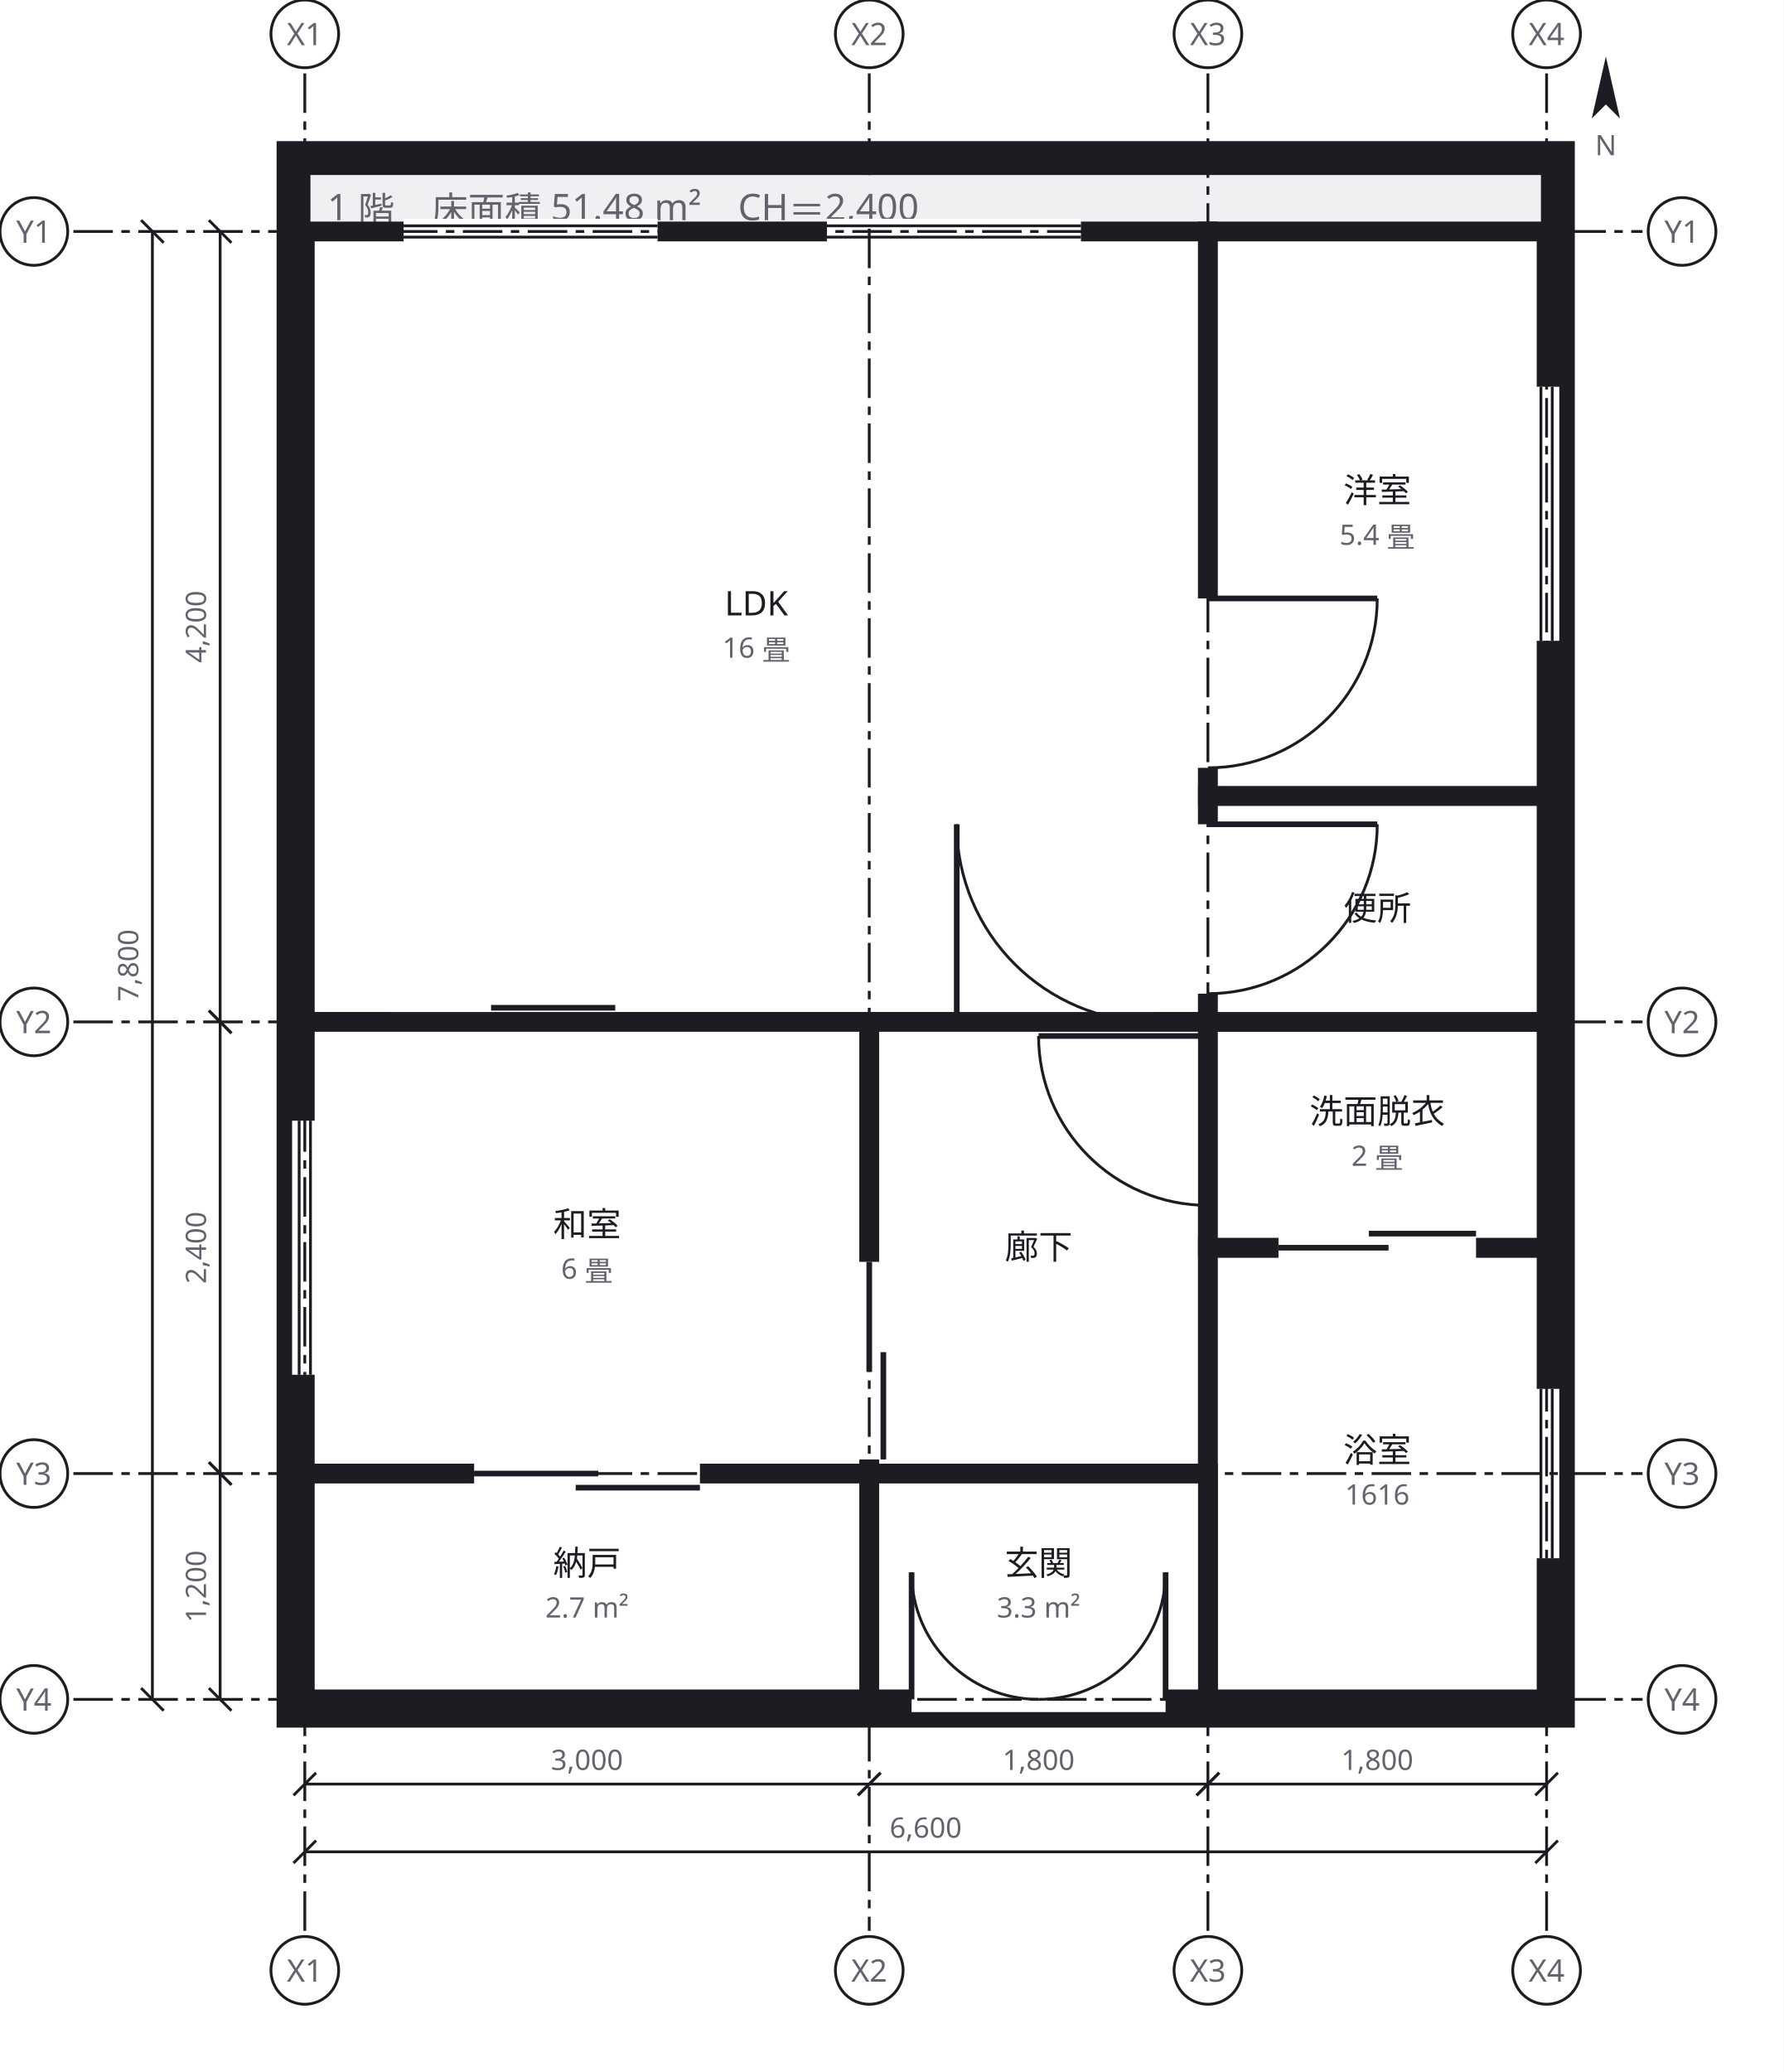
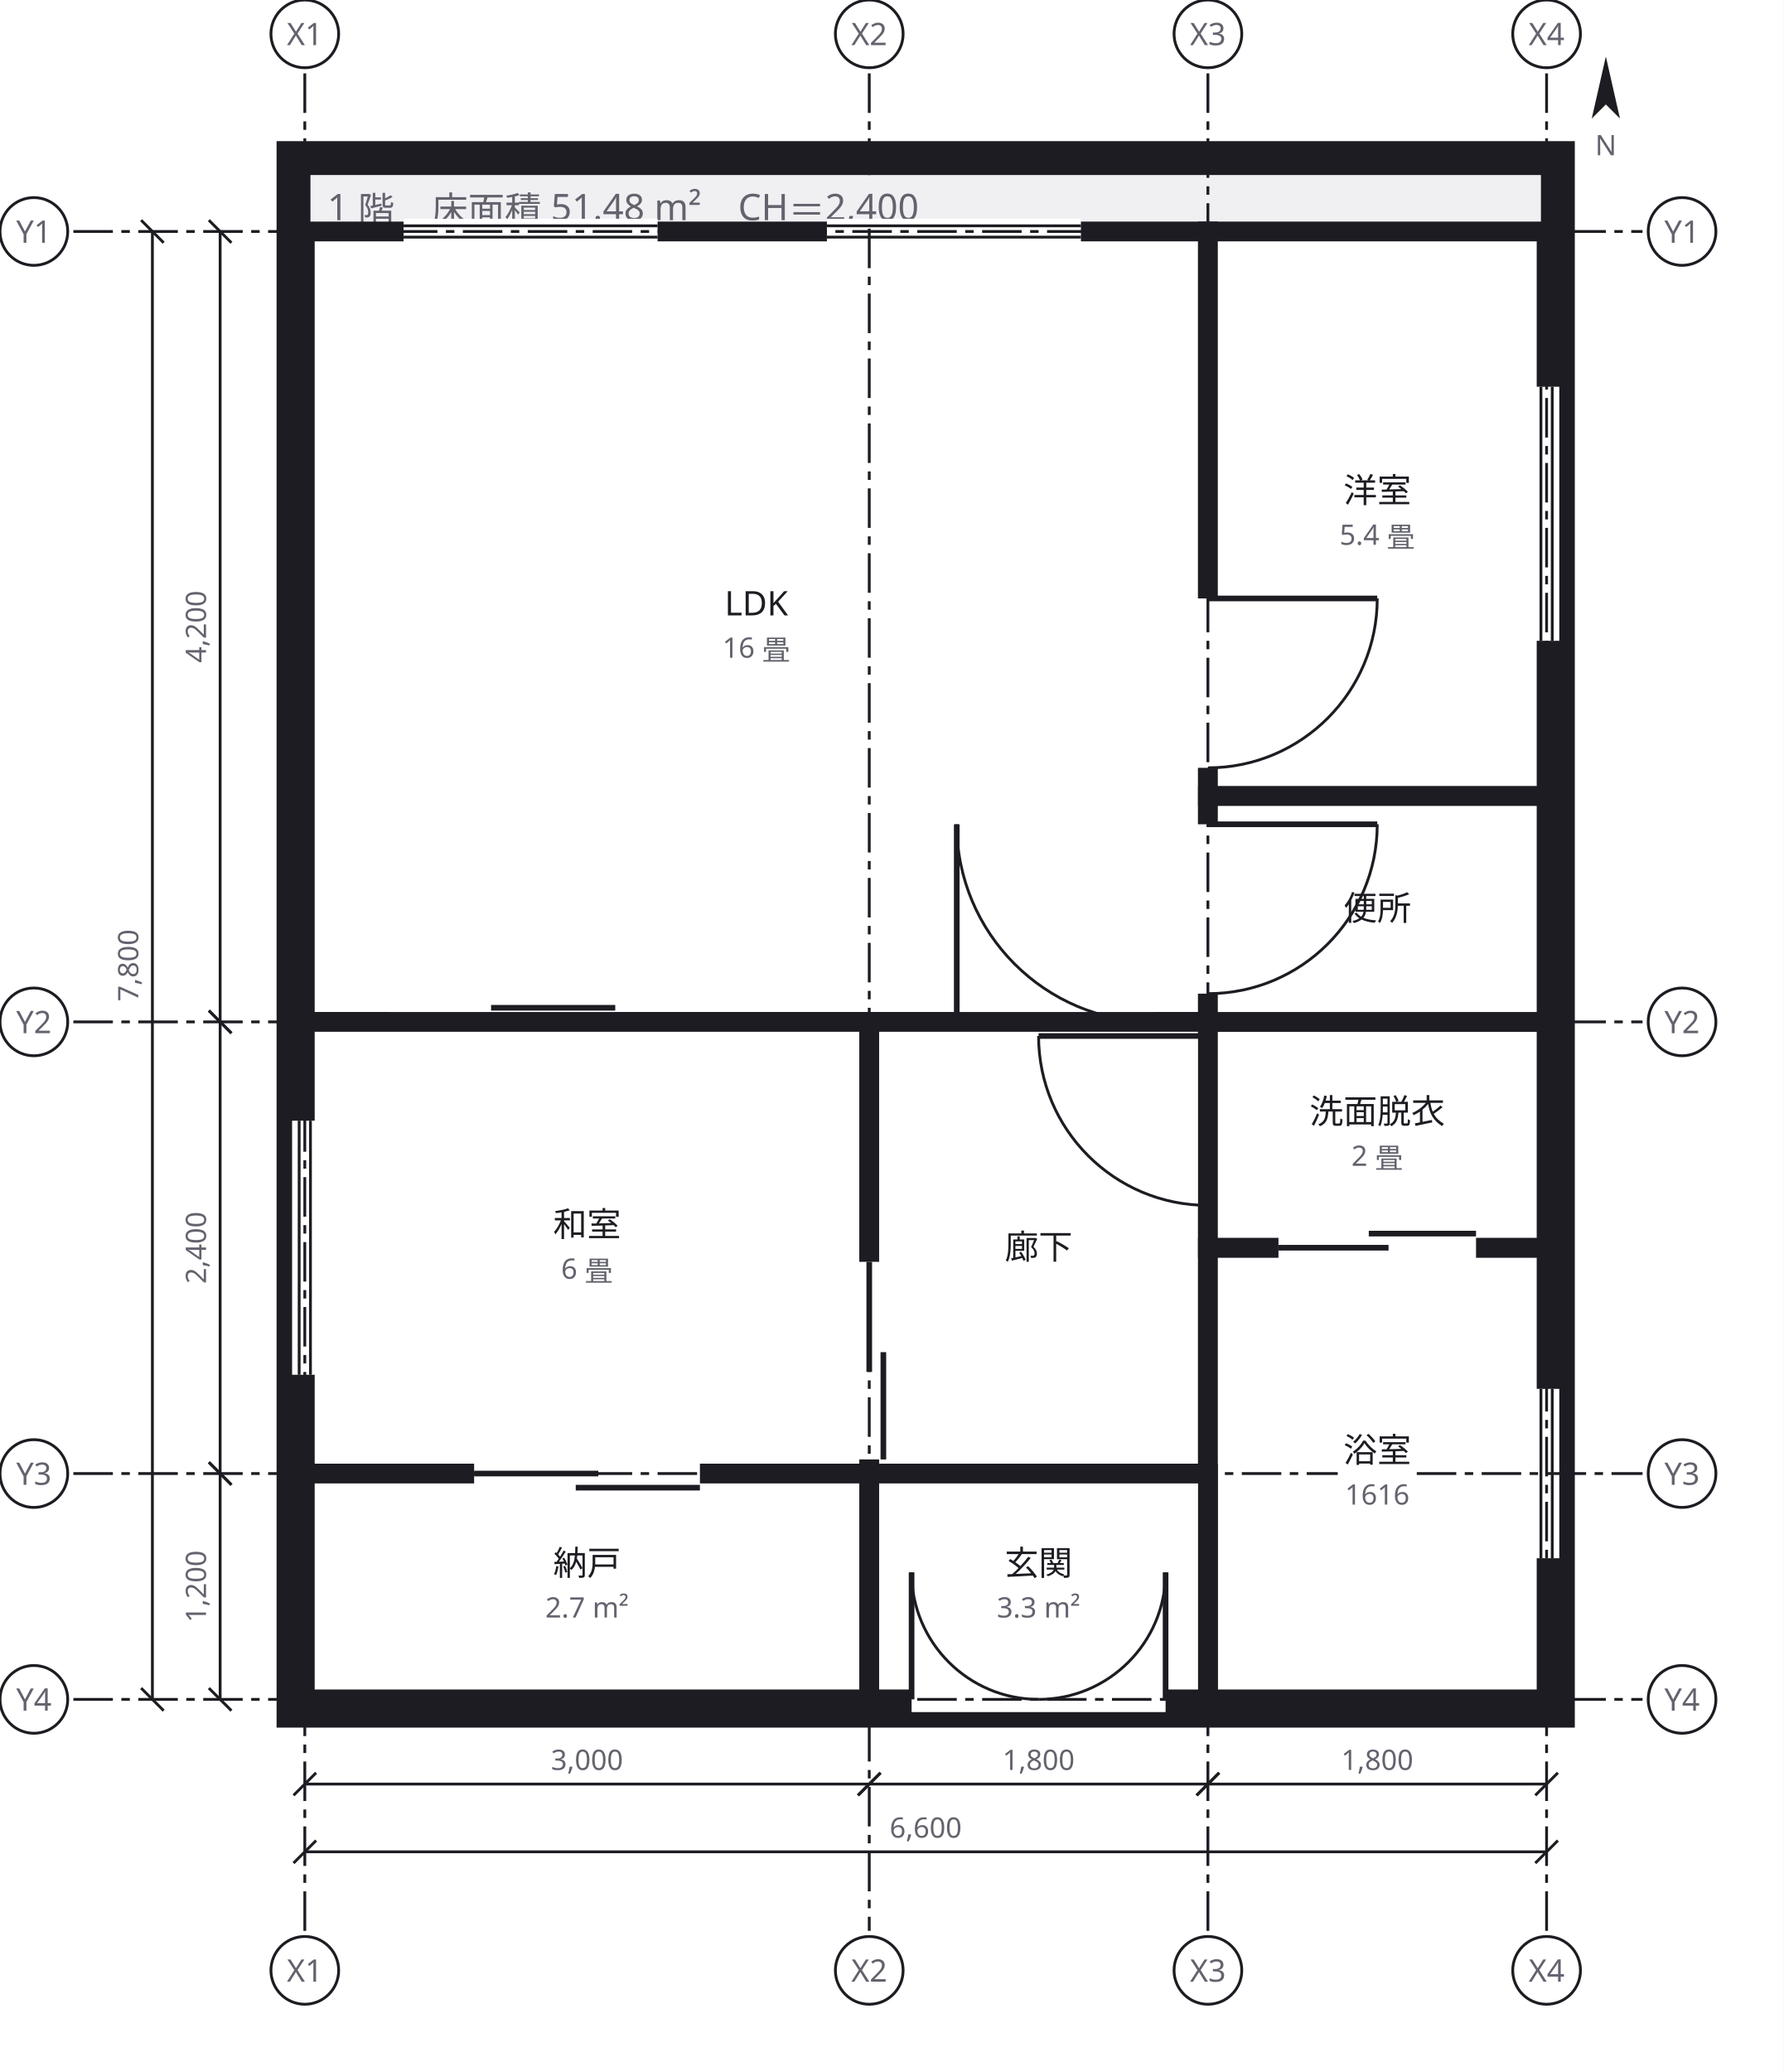
<svg xmlns="http://www.w3.org/2000/svg" width="632" height="734" viewBox="0 0 632 734">
  <defs>
    <marker id="arrow" viewBox="0 0 10 10" refX="9" refY="5" markerWidth="6" markerHeight="6" orient="auto">
      <path d="M 0 0 L 10 5 L 0 10 z" fill="#63636e" />
    </marker>
  </defs>
  <rect data-paper="1" x="0" y="0" width="632" height="734" fill="#ffffff" />
  <g data-group="f1">
    <rect x="104" y="56" width="448" height="550" fill="#f0f0f3" stroke="#1c1c22" stroke-width="12" />
    <text x="116" y="78" font-family="sans-serif" font-size="13" fill="#63636e">1 階　床面積 51.48 m²　CH＝2,400</text>
  </g>
  <g data-node="ldk" data-pinned="false" data-shape="rect">
    <rect x="108" y="82" width="320" height="280" fill="#ffffff" stroke="#1c1c22" stroke-width="7" />
    <line x1="143" y1="82" x2="233" y2="82" stroke="#ffffff" stroke-width="9" />
    <line x1="143" y1="80" x2="233" y2="80" stroke="#1c1c22" stroke-width="1" />
    <line x1="143" y1="84" x2="233" y2="84" stroke="#1c1c22" stroke-width="1" />
    <line x1="293" y1="82" x2="383" y2="82" stroke="#ffffff" stroke-width="9" />
    <line x1="293" y1="80" x2="383" y2="80" stroke="#1c1c22" stroke-width="1" />
    <line x1="293" y1="84" x2="383" y2="84" stroke="#1c1c22" stroke-width="1" />
    <line x1="138" y1="362" x2="218" y2="362" stroke="#ffffff" stroke-width="9" />
    <line x1="138" y1="362" x2="182" y2="362" stroke="#1c1c22" stroke-width="2" />
    <line x1="174" y1="357" x2="218" y2="357" stroke="#1c1c22" stroke-width="2" />
    <line x1="339" y1="362" x2="409" y2="362" stroke="#ffffff" stroke-width="9" />
    <line x1="339" y1="362" x2="339" y2="292" stroke="#1c1c22" stroke-width="2" />
    <path d="M 339 292 A 70 70 0 0 0 409 362" fill="none" stroke="#1c1c22" stroke-width="1" />
  </g>
  <g data-node="washitsu" data-pinned="false" data-shape="rect">
    <rect x="108" y="362" width="200" height="160" fill="#ffffff" stroke="#1c1c22" stroke-width="7" />
    <line x1="108" y1="397" x2="108" y2="487" stroke="#ffffff" stroke-width="9" />
    <line x1="106" y1="397" x2="106" y2="487" stroke="#1c1c22" stroke-width="1" />
    <line x1="110" y1="397" x2="110" y2="487" stroke="#1c1c22" stroke-width="1" />
  </g>
  <g data-node="yoshitsu" data-pinned="false" data-shape="rect">
    <rect x="428" y="82" width="120" height="200" fill="#ffffff" stroke="#1c1c22" stroke-width="7" />
    <line x1="548" y1="137" x2="548" y2="227" stroke="#ffffff" stroke-width="9" />
    <line x1="550" y1="137" x2="550" y2="227" stroke="#1c1c22" stroke-width="1" />
    <line x1="546" y1="137" x2="546" y2="227" stroke="#1c1c22" stroke-width="1" />
    <line x1="428" y1="212" x2="428" y2="272" stroke="#ffffff" stroke-width="9" />
    <line x1="428" y1="212" x2="488" y2="212" stroke="#1c1c22" stroke-width="2" />
    <path d="M 488 212 A 60 60 0 0 1 428 272" fill="none" stroke="#1c1c22" stroke-width="1" />
  </g>
  <g data-node="hall" data-pinned="false" data-shape="rect">
    <rect x="308" y="362" width="120" height="160" fill="#ffffff" stroke="#1c1c22" stroke-width="7" />
    <line x1="308" y1="447" x2="308" y2="517" stroke="#ffffff" stroke-width="9" />
    <line x1="308" y1="447" x2="308" y2="486" stroke="#1c1c22" stroke-width="2" />
    <line x1="313" y1="479" x2="313" y2="517" stroke="#1c1c22" stroke-width="2" />
    <line x1="428" y1="367" x2="428" y2="427" stroke="#ffffff" stroke-width="9" />
    <line x1="428" y1="367" x2="368" y2="367" stroke="#1c1c22" stroke-width="2" />
    <path d="M 368 367 A 60 60 0 0 0 428 427" fill="none" stroke="#1c1c22" stroke-width="1" />
    <line x1="328" y1="522" x2="408" y2="522" stroke="#ffffff" stroke-width="9" />
  </g>
  <g data-node="ub" data-pinned="false" data-shape="rect">
    <rect x="428" y="442" width="120" height="160" fill="#ffffff" stroke="#1c1c22" stroke-width="7" />
    <line x1="548" y1="492" x2="548" y2="552" stroke="#ffffff" stroke-width="9" />
    <line x1="550" y1="492" x2="550" y2="552" stroke="#1c1c22" stroke-width="1" />
    <line x1="546" y1="492" x2="546" y2="552" stroke="#1c1c22" stroke-width="1" />
  </g>
  <g data-node="shunou" data-pinned="false" data-shape="rect">
    <rect x="108" y="522" width="200" height="80" fill="#ffffff" stroke="#1c1c22" stroke-width="7" />
    <line x1="168" y1="522" x2="248" y2="522" stroke="#ffffff" stroke-width="9" />
    <line x1="168" y1="522" x2="212" y2="522" stroke="#1c1c22" stroke-width="2" />
    <line x1="204" y1="527" x2="248" y2="527" stroke="#1c1c22" stroke-width="2" />
  </g>
  <g data-node="genkan" data-pinned="false" data-shape="rect">
    <rect x="308" y="522" width="120" height="80" fill="#ffffff" stroke="#1c1c22" stroke-width="7" />
    <line x1="323" y1="602" x2="413" y2="602" stroke="#ffffff" stroke-width="9" />
    <line x1="323" y1="602" x2="323" y2="557" stroke="#1c1c22" stroke-width="2" />
    <path d="M 323 557 A 45 45 0 0 0 368 602" fill="none" stroke="#1c1c22" stroke-width="1" />
    <line x1="413" y1="602" x2="413" y2="557" stroke="#1c1c22" stroke-width="2" />
    <path d="M 413 557 A 45 45 0 0 1 368 602" fill="none" stroke="#1c1c22" stroke-width="1" />
  </g>
  <g data-node="senmen" data-pinned="false" data-shape="rect">
    <rect x="428" y="362" width="120" height="80" fill="#ffffff" stroke="#1c1c22" stroke-width="7" />
    <line x1="453" y1="442" x2="523" y2="442" stroke="#ffffff" stroke-width="9" />
    <line x1="453" y1="442" x2="492" y2="442" stroke="#1c1c22" stroke-width="2" />
    <line x1="485" y1="437" x2="523" y2="437" stroke="#1c1c22" stroke-width="2" />
  </g>
  <g data-node="wc" data-pinned="false" data-shape="rect">
    <rect x="428" y="282" width="120" height="80" fill="#ffffff" stroke="#1c1c22" stroke-width="7" />
    <line x1="428" y1="292" x2="428" y2="352" stroke="#ffffff" stroke-width="9" />
    <line x1="428" y1="292" x2="488" y2="292" stroke="#1c1c22" stroke-width="2" />
    <path d="M 488 292 A 60 60 0 0 1 428 352" fill="none" stroke="#1c1c22" stroke-width="1" />
  </g>
  <g data-name="ldk">
    <text x="268" y="218" text-anchor="middle" font-family="sans-serif" font-size="12" fill="#1c1c22">LDK</text>
    <text x="268" y="233" text-anchor="middle" font-family="sans-serif" font-size="10" fill="#63636e">16 畳</text>
  </g>
  <g data-name="washitsu">
    <text x="208" y="438" text-anchor="middle" font-family="sans-serif" font-size="12" fill="#1c1c22">和室</text>
    <text x="208" y="453" text-anchor="middle" font-family="sans-serif" font-size="10" fill="#63636e">6 畳</text>
  </g>
  <g data-name="yoshitsu">
    <text x="488" y="178" text-anchor="middle" font-family="sans-serif" font-size="12" fill="#1c1c22">洋室</text>
    <text x="488" y="193" text-anchor="middle" font-family="sans-serif" font-size="10" fill="#63636e">5.4 畳</text>
  </g>
  <g data-name="hall">
    <text x="368" y="446" text-anchor="middle" font-family="sans-serif" font-size="12" fill="#1c1c22">廊下</text>
  </g>
  <g data-name="ub">
    <text x="488" y="518" text-anchor="middle" font-family="sans-serif" font-size="12" fill="#1c1c22">浴室</text>
    <text x="488" y="533" text-anchor="middle" font-family="sans-serif" font-size="10" fill="#63636e">1616</text>
  </g>
  <g data-name="shunou">
    <text x="208" y="558" text-anchor="middle" font-family="sans-serif" font-size="12" fill="#1c1c22">納戸</text>
    <text x="208" y="573" text-anchor="middle" font-family="sans-serif" font-size="10" fill="#63636e">2.7 m²</text>
  </g>
  <g data-name="genkan">
    <text x="368" y="558" text-anchor="middle" font-family="sans-serif" font-size="12" fill="#1c1c22">玄関</text>
    <text x="368" y="573" text-anchor="middle" font-family="sans-serif" font-size="10" fill="#63636e">3.3 m²</text>
  </g>
  <g data-name="senmen">
    <text x="488" y="398" text-anchor="middle" font-family="sans-serif" font-size="12" fill="#1c1c22">洗面脱衣</text>
    <text x="488" y="413" text-anchor="middle" font-family="sans-serif" font-size="10" fill="#63636e">2 畳</text>
  </g>
  <g data-name="wc">
    <text x="488" y="326" text-anchor="middle" font-family="sans-serif" font-size="12" fill="#1c1c22">便所</text>
  </g>
  <g data-grid="true">
    <line x1="108" y1="26" x2="108" y2="684" stroke="#1c1c22" stroke-width="1" stroke-dasharray="14 3 3 3" />
    <circle cx="108" cy="12" r="12" fill="#ffffff" stroke="#1c1c22" />
    <text x="108" y="16" text-anchor="middle" font-family="sans-serif" font-size="11" fill="#63636e">X1</text>
    <circle cx="108" cy="698" r="12" fill="#ffffff" stroke="#1c1c22" />
    <text x="108" y="702" text-anchor="middle" font-family="sans-serif" font-size="11" fill="#63636e">X1</text>
    <line x1="308" y1="26" x2="308" y2="62" stroke="#1c1c22" stroke-width="1" stroke-dasharray="14 3 3 3" />
    <line x1="308" y1="81" x2="308" y2="684" stroke="#1c1c22" stroke-width="1" stroke-dasharray="14 3 3 3" />
    <circle cx="308" cy="12" r="12" fill="#ffffff" stroke="#1c1c22" />
    <text x="308" y="16" text-anchor="middle" font-family="sans-serif" font-size="11" fill="#63636e">X2</text>
    <circle cx="308" cy="698" r="12" fill="#ffffff" stroke="#1c1c22" />
    <text x="308" y="702" text-anchor="middle" font-family="sans-serif" font-size="11" fill="#63636e">X2</text>
    <line x1="428" y1="26" x2="428" y2="684" stroke="#1c1c22" stroke-width="1" stroke-dasharray="14 3 3 3" />
    <circle cx="428" cy="12" r="12" fill="#ffffff" stroke="#1c1c22" />
    <text x="428" y="16" text-anchor="middle" font-family="sans-serif" font-size="11" fill="#63636e">X3</text>
    <circle cx="428" cy="698" r="12" fill="#ffffff" stroke="#1c1c22" />
    <text x="428" y="702" text-anchor="middle" font-family="sans-serif" font-size="11" fill="#63636e">X3</text>
    <line x1="548" y1="26" x2="548" y2="684" stroke="#1c1c22" stroke-width="1" stroke-dasharray="14 3 3 3" />
    <circle cx="548" cy="12" r="12" fill="#ffffff" stroke="#1c1c22" />
    <text x="548" y="16" text-anchor="middle" font-family="sans-serif" font-size="11" fill="#63636e">X4</text>
    <circle cx="548" cy="698" r="12" fill="#ffffff" stroke="#1c1c22" />
    <text x="548" y="702" text-anchor="middle" font-family="sans-serif" font-size="11" fill="#63636e">X4</text>
    <line x1="26" y1="82" x2="582" y2="82" stroke="#1c1c22" stroke-width="1" stroke-dasharray="14 3 3 3" />
    <circle cx="12" cy="82" r="12" fill="#ffffff" stroke="#1c1c22" />
    <text x="12" y="86" text-anchor="middle" font-family="sans-serif" font-size="11" fill="#63636e">Y1</text>
    <circle cx="596" cy="82" r="12" fill="#ffffff" stroke="#1c1c22" />
    <text x="596" y="86" text-anchor="middle" font-family="sans-serif" font-size="11" fill="#63636e">Y1</text>
    <line x1="26" y1="362" x2="582" y2="362" stroke="#1c1c22" stroke-width="1" stroke-dasharray="14 3 3 3" />
    <circle cx="12" cy="362" r="12" fill="#ffffff" stroke="#1c1c22" />
    <text x="12" y="366" text-anchor="middle" font-family="sans-serif" font-size="11" fill="#63636e">Y2</text>
    <circle cx="596" cy="362" r="12" fill="#ffffff" stroke="#1c1c22" />
    <text x="596" y="366" text-anchor="middle" font-family="sans-serif" font-size="11" fill="#63636e">Y2</text>
-     <line x1="26" y1="522" x2="582" y2="522" stroke="#1c1c22" stroke-width="1" stroke-dasharray="14 3 3 3" />
+     <line x1="26" y1="522" x2="474" y2="522" stroke="#1c1c22" stroke-width="1" stroke-dasharray="14 3 3 3" />
+     <line x1="502" y1="522" x2="582" y2="522" stroke="#1c1c22" stroke-width="1" stroke-dasharray="14 3 3 3" />
    <circle cx="12" cy="522" r="12" fill="#ffffff" stroke="#1c1c22" />
    <text x="12" y="526" text-anchor="middle" font-family="sans-serif" font-size="11" fill="#63636e">Y3</text>
    <circle cx="596" cy="522" r="12" fill="#ffffff" stroke="#1c1c22" />
    <text x="596" y="526" text-anchor="middle" font-family="sans-serif" font-size="11" fill="#63636e">Y3</text>
    <line x1="26" y1="602" x2="582" y2="602" stroke="#1c1c22" stroke-width="1" stroke-dasharray="14 3 3 3" />
    <circle cx="12" cy="602" r="12" fill="#ffffff" stroke="#1c1c22" />
    <text x="12" y="606" text-anchor="middle" font-family="sans-serif" font-size="11" fill="#63636e">Y4</text>
    <circle cx="596" cy="602" r="12" fill="#ffffff" stroke="#1c1c22" />
    <text x="596" y="606" text-anchor="middle" font-family="sans-serif" font-size="11" fill="#63636e">Y4</text>
  </g>
  <g data-dimensions="true">
    <line x1="108" y1="632" x2="308" y2="632" stroke="#1c1c22" stroke-width="1" />
    <line x1="104" y1="636" x2="112" y2="628" stroke="#1c1c22" stroke-width="1" />
    <line x1="304" y1="636" x2="312" y2="628" stroke="#1c1c22" stroke-width="1" />
    <rect x="190" y="617" width="36" height="13" fill="#ffffff" />
    <text x="208" y="627" text-anchor="middle" font-family="sans-serif" font-size="10" fill="#63636e">3,000</text>
    <line x1="308" y1="632" x2="428" y2="632" stroke="#1c1c22" stroke-width="1" />
    <line x1="304" y1="636" x2="312" y2="628" stroke="#1c1c22" stroke-width="1" />
    <line x1="424" y1="636" x2="432" y2="628" stroke="#1c1c22" stroke-width="1" />
    <rect x="350" y="617" width="36" height="13" fill="#ffffff" />
    <text x="368" y="627" text-anchor="middle" font-family="sans-serif" font-size="10" fill="#63636e">1,800</text>
    <line x1="428" y1="632" x2="548" y2="632" stroke="#1c1c22" stroke-width="1" />
    <line x1="424" y1="636" x2="432" y2="628" stroke="#1c1c22" stroke-width="1" />
    <line x1="544" y1="636" x2="552" y2="628" stroke="#1c1c22" stroke-width="1" />
    <rect x="470" y="617" width="36" height="13" fill="#ffffff" />
    <text x="488" y="627" text-anchor="middle" font-family="sans-serif" font-size="10" fill="#63636e">1,800</text>
    <line x1="108" y1="656" x2="548" y2="656" stroke="#1c1c22" stroke-width="1" />
    <line x1="104" y1="660" x2="112" y2="652" stroke="#1c1c22" stroke-width="1" />
    <line x1="544" y1="660" x2="552" y2="652" stroke="#1c1c22" stroke-width="1" />
    <rect x="310" y="641" width="36" height="13" fill="#ffffff" />
    <text x="328" y="651" text-anchor="middle" font-family="sans-serif" font-size="10" fill="#63636e">6,600</text>
    <line x1="78" y1="82" x2="78" y2="362" stroke="#1c1c22" stroke-width="1" />
    <line x1="74" y1="78" x2="82" y2="86" stroke="#1c1c22" stroke-width="1" />
    <line x1="74" y1="358" x2="82" y2="366" stroke="#1c1c22" stroke-width="1" />
    <rect x="62" y="204" width="13" height="36" fill="#ffffff" />
    <text x="73" y="222" text-anchor="middle" font-family="sans-serif" font-size="10" fill="#63636e" transform="rotate(-90 73 222)">4,200</text>
    <line x1="78" y1="362" x2="78" y2="522" stroke="#1c1c22" stroke-width="1" />
    <line x1="74" y1="358" x2="82" y2="366" stroke="#1c1c22" stroke-width="1" />
    <line x1="74" y1="518" x2="82" y2="526" stroke="#1c1c22" stroke-width="1" />
    <rect x="62" y="424" width="13" height="36" fill="#ffffff" />
    <text x="73" y="442" text-anchor="middle" font-family="sans-serif" font-size="10" fill="#63636e" transform="rotate(-90 73 442)">2,400</text>
    <line x1="78" y1="522" x2="78" y2="602" stroke="#1c1c22" stroke-width="1" />
    <line x1="74" y1="518" x2="82" y2="526" stroke="#1c1c22" stroke-width="1" />
    <line x1="74" y1="598" x2="82" y2="606" stroke="#1c1c22" stroke-width="1" />
    <rect x="62" y="544" width="13" height="36" fill="#ffffff" />
    <text x="73" y="562" text-anchor="middle" font-family="sans-serif" font-size="10" fill="#63636e" transform="rotate(-90 73 562)">1,200</text>
    <line x1="54" y1="82" x2="54" y2="602" stroke="#1c1c22" stroke-width="1" />
    <line x1="50" y1="78" x2="58" y2="86" stroke="#1c1c22" stroke-width="1" />
    <line x1="50" y1="598" x2="58" y2="606" stroke="#1c1c22" stroke-width="1" />
    <rect x="38" y="324" width="13" height="36" fill="#ffffff" />
    <text x="49" y="342" text-anchor="middle" font-family="sans-serif" font-size="10" fill="#63636e" transform="rotate(-90 49 342)">7,800</text>
    <g transform="rotate(0 569 33)">
      <path d="M 569 20 L 574 42 L 569 37 L 564 42 Z" fill="#1c1c22" />
    </g>
    <text x="569" y="55" text-anchor="middle" font-family="sans-serif" font-size="10" fill="#63636e">N</text>
  </g>
</svg>
